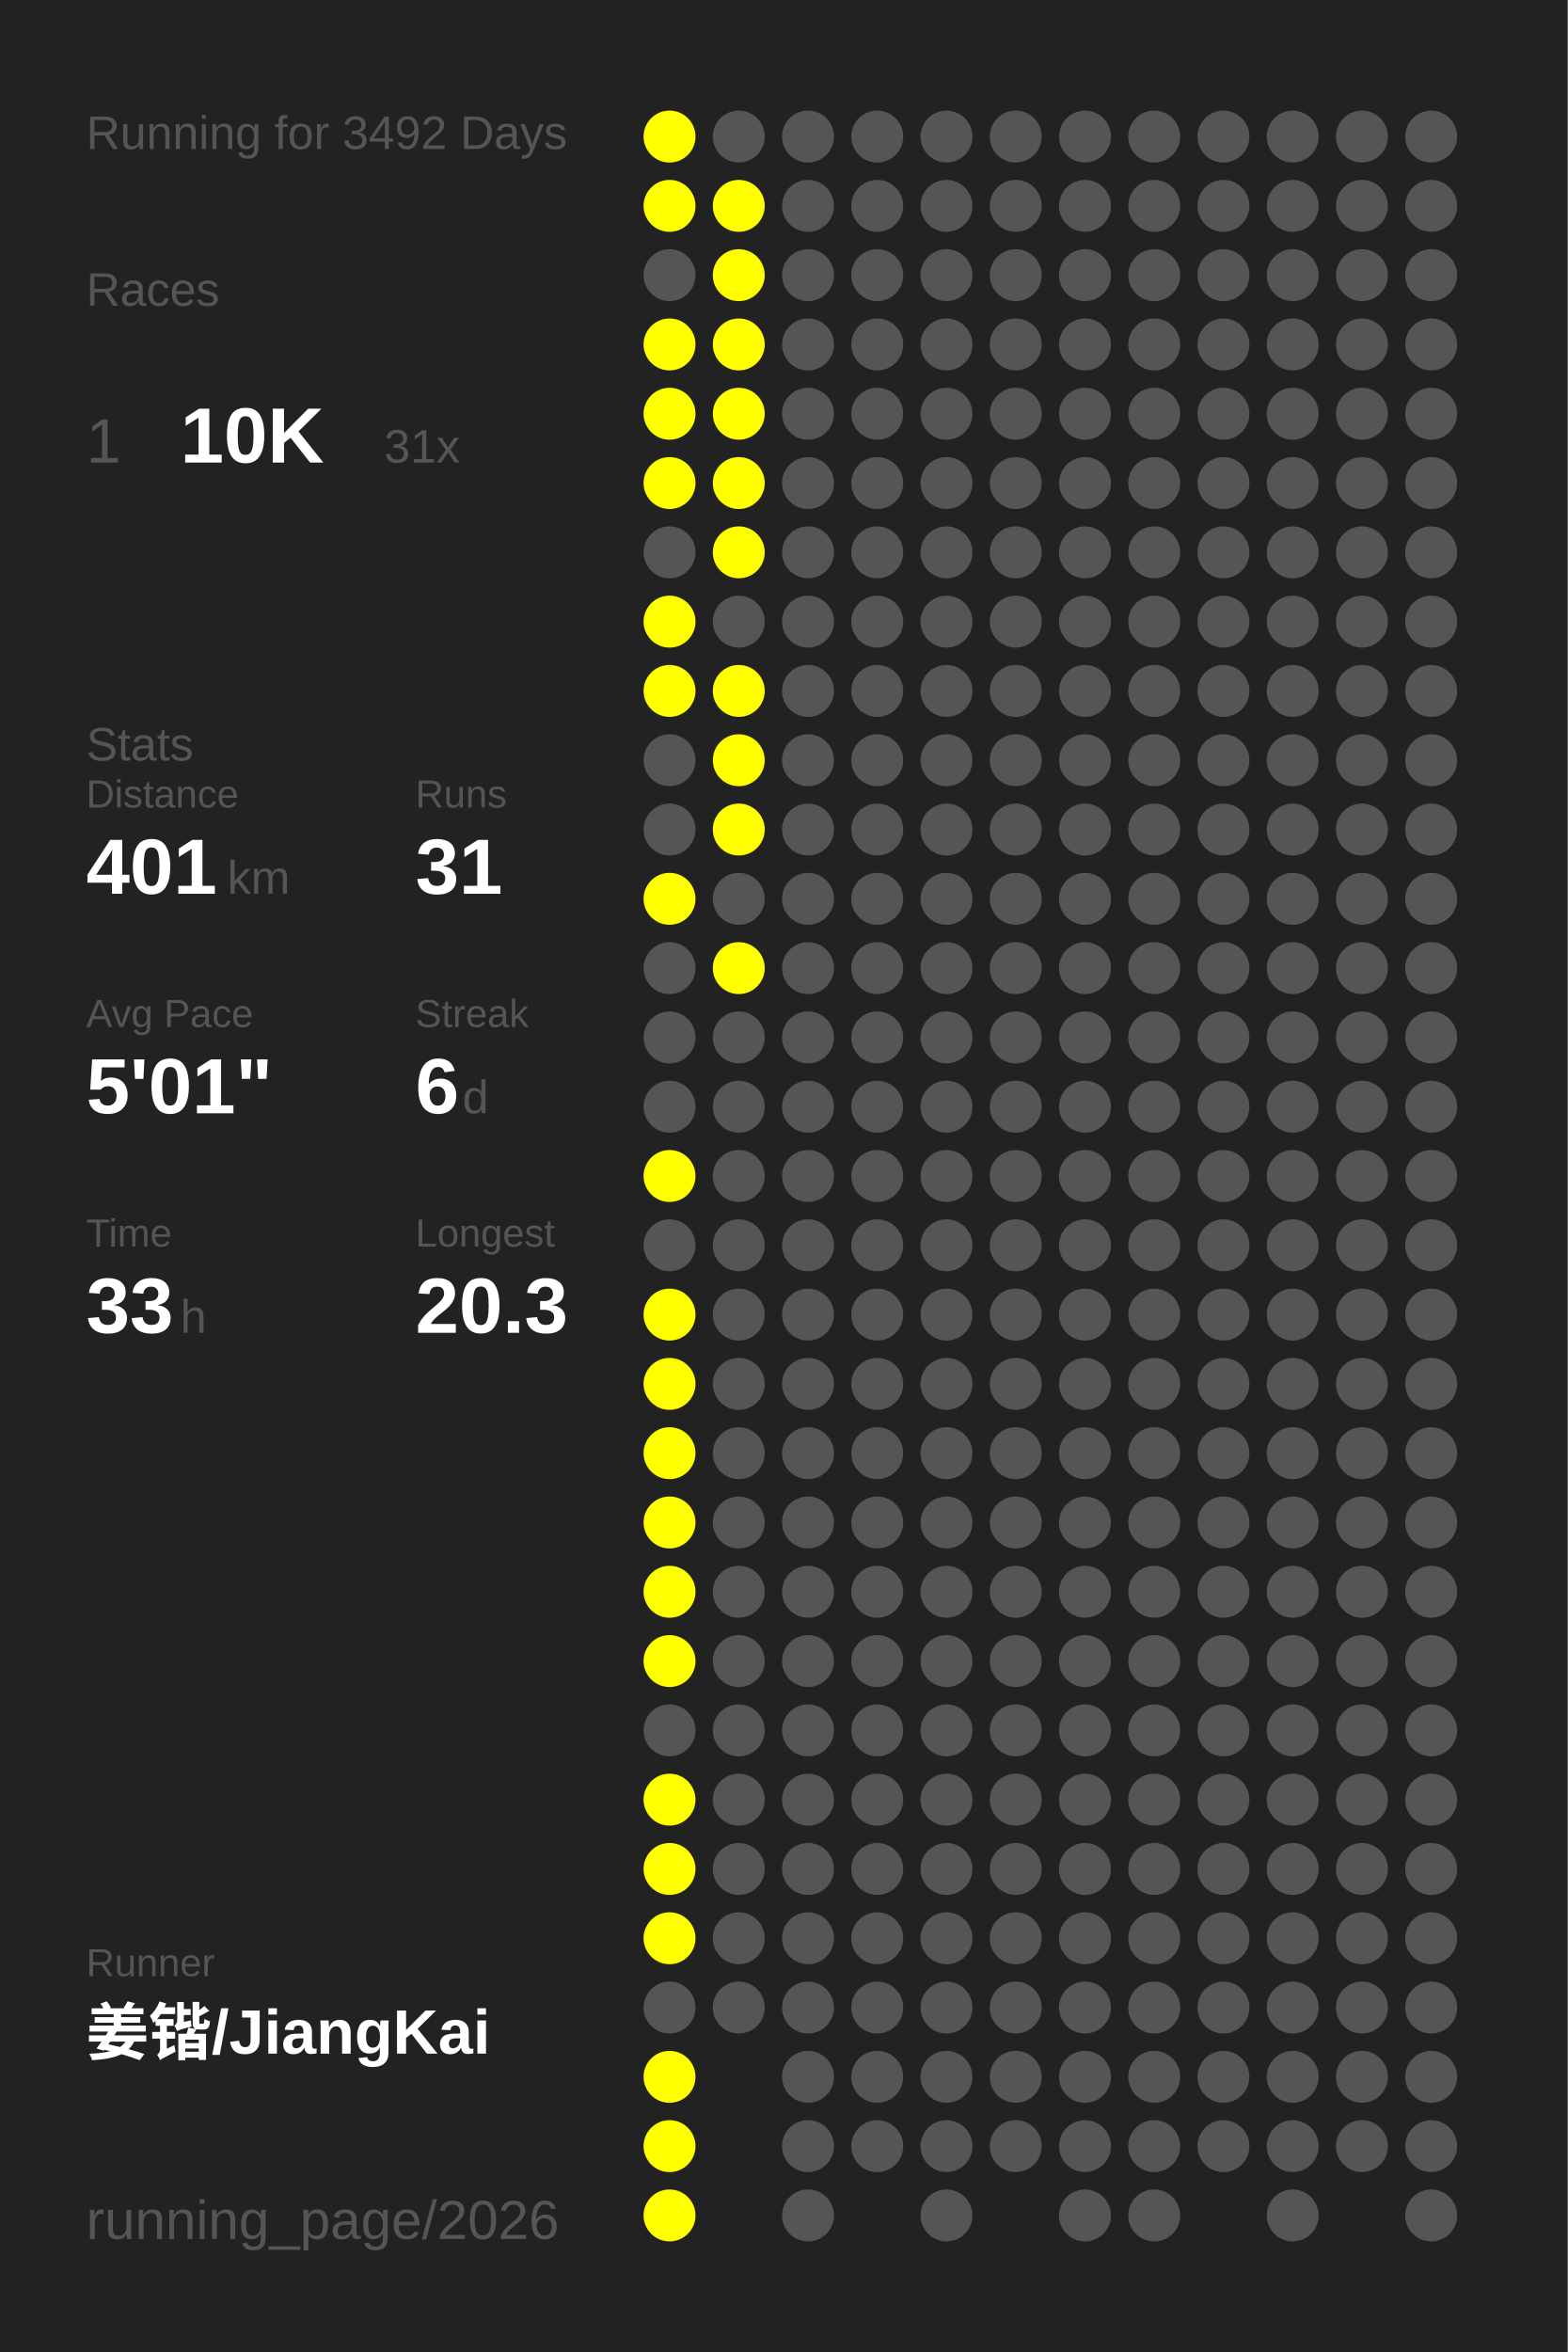
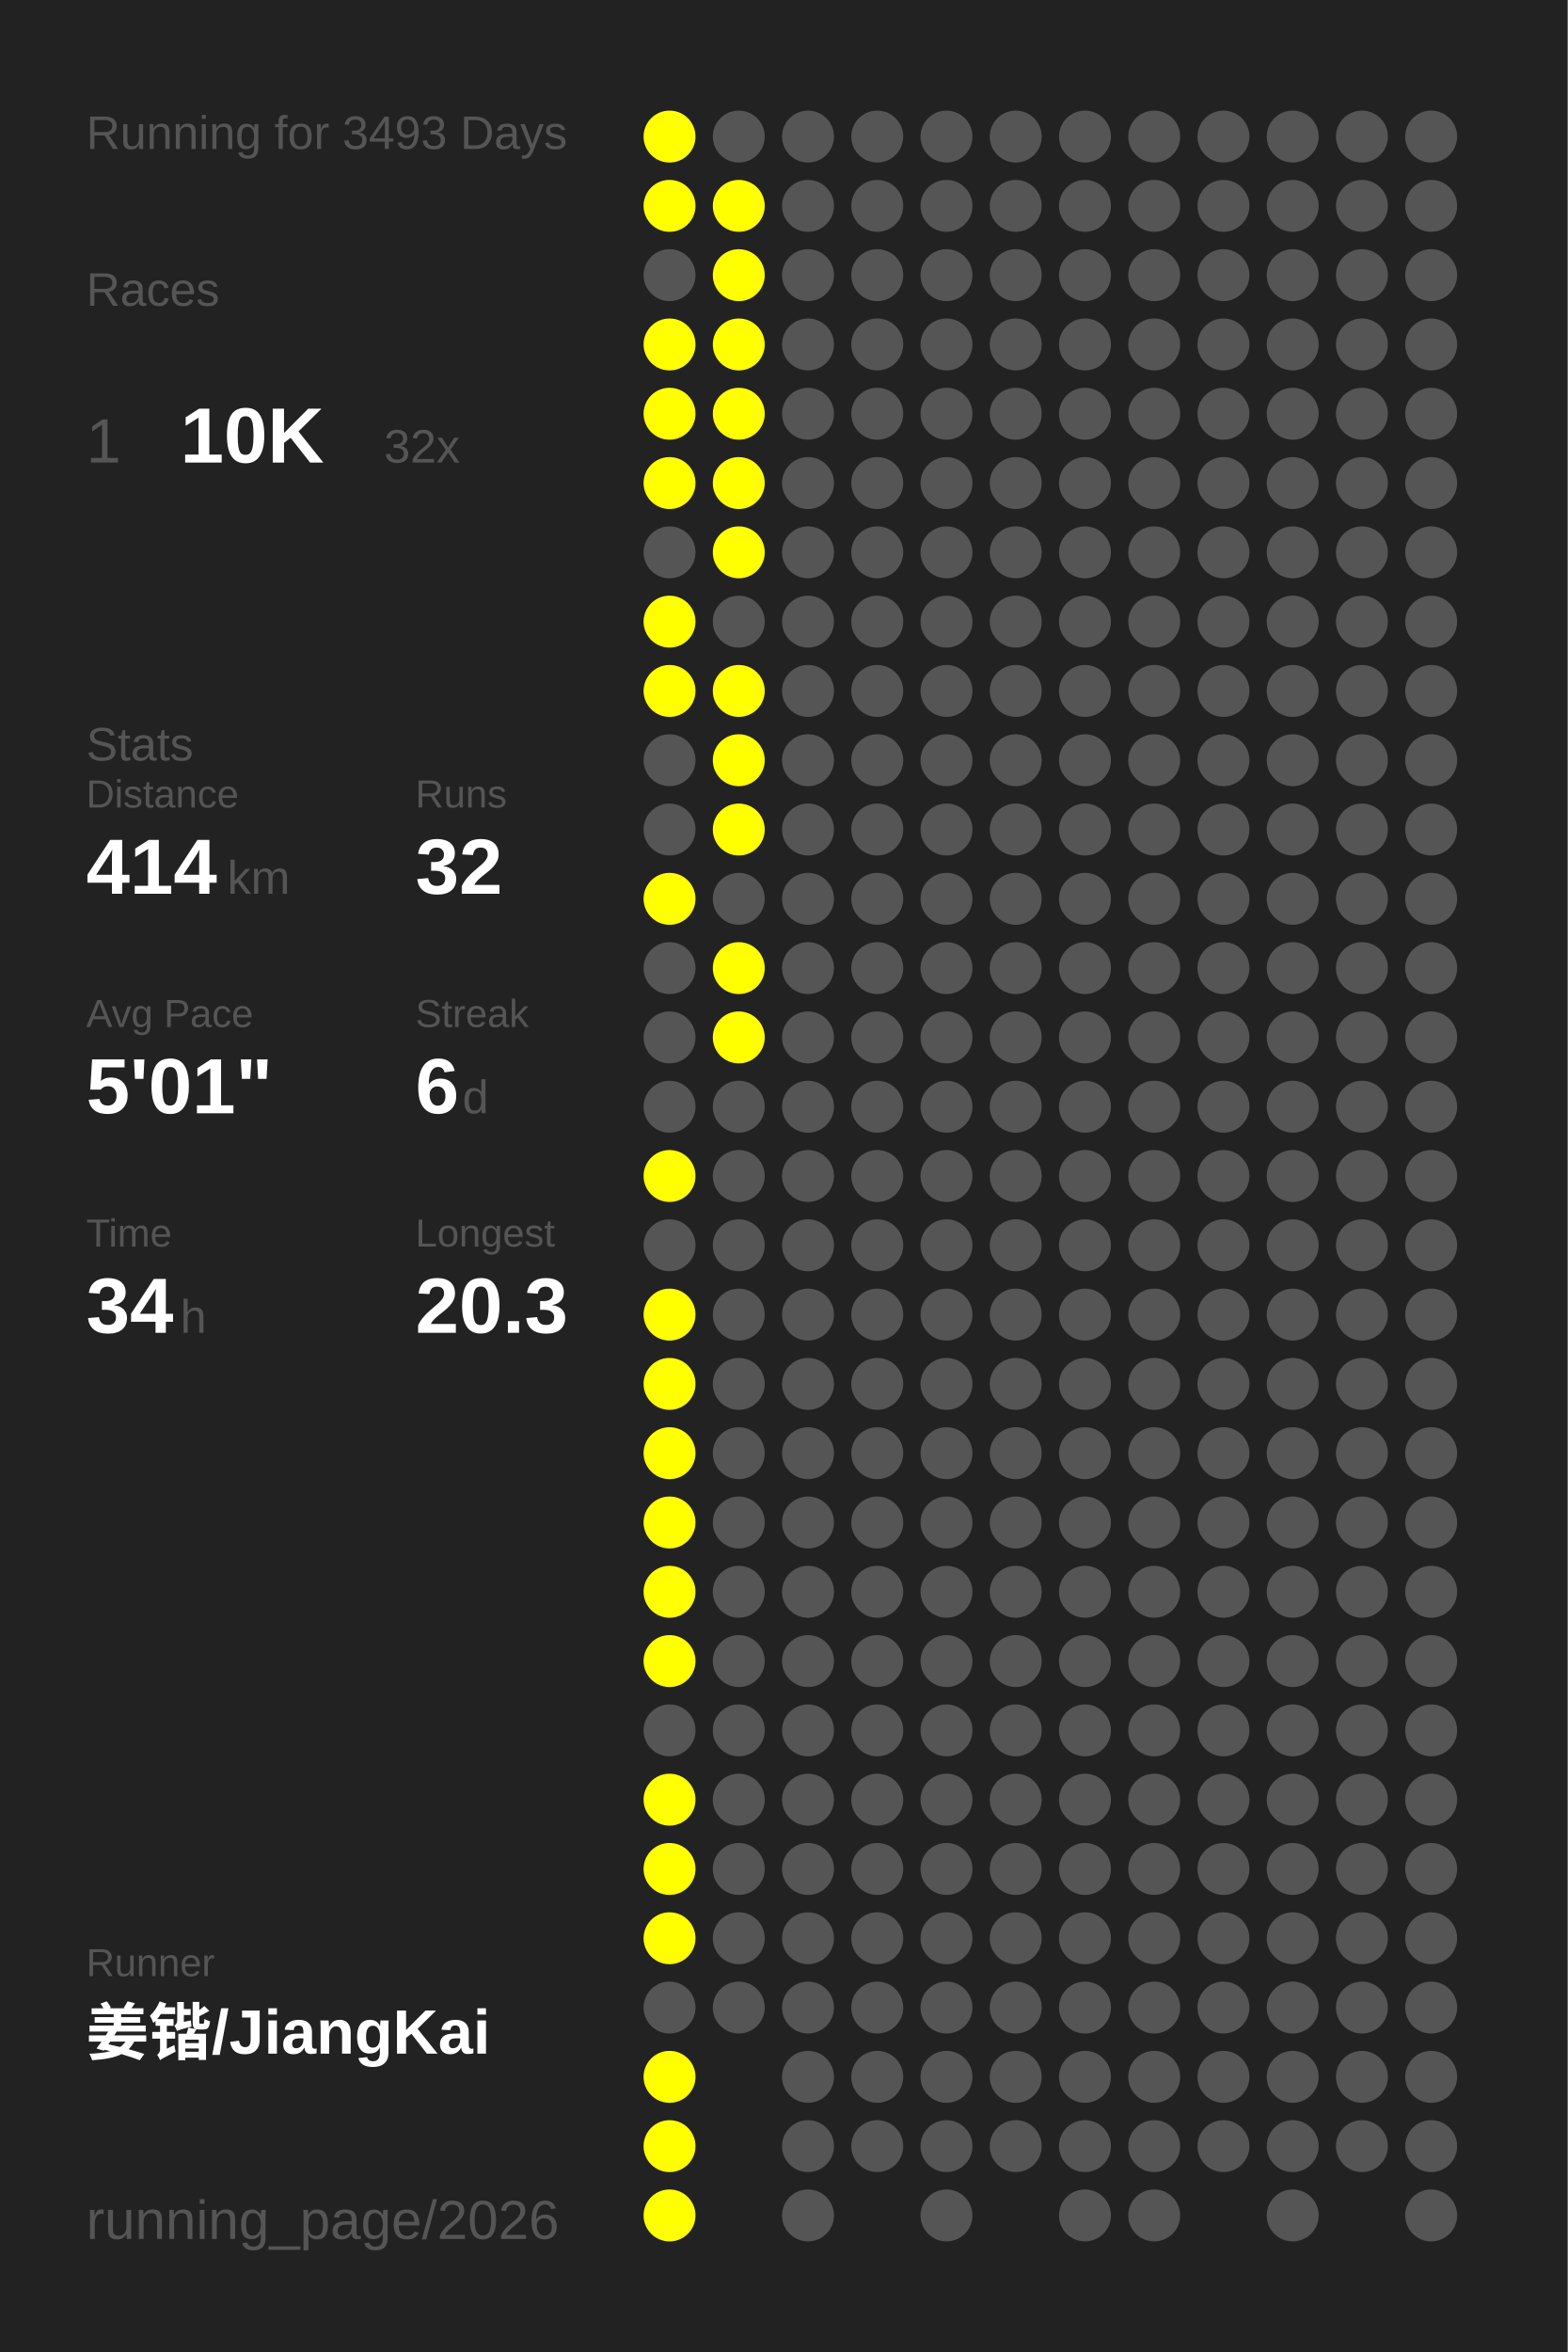
<svg xmlns="http://www.w3.org/2000/svg" baseProfile="full" height="300mm" version="1.1" viewBox="0,0,200,300" width="200mm">
  <defs />
  <rect fill="#222222" height="300" width="200" x="0" y="0" />
-   <text fill="#555555" style="font-size:6px; font-family:Arial;" x="11" y="19">Running for 3492 Days</text>
+   <text fill="#555555" style="font-size:6px; font-family:Arial;" x="11" y="19">Running for 3493 Days</text>
  <text fill="#555555" style="font-size:6px; font-family:Arial;" x="11" y="39">Races</text>
  <text fill="#555555" style="font-size:8px; font-family:Arial;" x="11" y="59">1</text>
  <text fill="#FFFFFF" style="font-size:10px; font-family:Arial; font-weight:bold;" x="23" y="59">10K</text>
-   <text fill="#555555" style="font-size:6px; font-family:Arial;" x="49" y="59">31x</text>
+   <text fill="#555555" style="font-size:6px; font-family:Arial;" x="49" y="59">32x</text>
  <text fill="#555555" style="font-size:6px; font-family:Arial;" x="11" y="97">Stats</text>
  <text fill="#555555" style="font-size:5px; font-family:Arial;" x="11" y="103">Distance</text>
-   <text fill="#FFFFFF" style="font-size:10px; font-family:Arial; font-weight:bold;" x="11" y="114">401</text>
+   <text fill="#FFFFFF" style="font-size:10px; font-family:Arial; font-weight:bold;" x="11" y="114">414</text>
  <text fill="#555555" style="font-size:6px; font-family:Arial;" x="29" y="114">km</text>
  <text fill="#555555" style="font-size:5px; font-family:Arial;" x="53" y="103">Runs</text>
-   <text fill="#FFFFFF" style="font-size:10px; font-family:Arial; font-weight:bold;" x="53" y="114">31</text>
+   <text fill="#FFFFFF" style="font-size:10px; font-family:Arial; font-weight:bold;" x="53" y="114">32</text>
  <text fill="#555555" style="font-size:5px; font-family:Arial;" x="11" y="131">Avg Pace</text>
  <text fill="#FFFFFF" style="font-size:10px; font-family:Arial; font-weight:bold;" x="11" y="142">5'01"</text>
  <text fill="#555555" style="font-size:5px; font-family:Arial;" x="53" y="131">Streak</text>
  <text fill="#FFFFFF" style="font-size:10px; font-family:Arial; font-weight:bold;" x="53" y="142">6</text>
  <text fill="#555555" style="font-size:6px; font-family:Arial;" x="59" y="142">d</text>
  <text fill="#555555" style="font-size:5px; font-family:Arial;" x="11" y="159">Time</text>
-   <text fill="#FFFFFF" style="font-size:10px; font-family:Arial; font-weight:bold;" x="11" y="170">33</text>
+   <text fill="#FFFFFF" style="font-size:10px; font-family:Arial; font-weight:bold;" x="11" y="170">34</text>
  <text fill="#555555" style="font-size:6px; font-family:Arial;" x="23" y="170">h</text>
  <text fill="#555555" style="font-size:5px; font-family:Arial;" x="53" y="159">Longest</text>
  <text fill="#FFFFFF" style="font-size:10px; font-family:Arial; font-weight:bold;" x="53" y="170">20.3</text>
  <text fill="#555555" style="font-size:5px; font-family:Arial;" x="11" y="252.065">Runner</text>
  <text fill="#FFFFFF" style="font-size:8px; font-family:Arial; font-weight:bold;" x="11" y="262.065">姜锴/JiangKai</text>
  <text fill="#555555" style="font-size:7px; font-family:Arial;" x="11" y="285.581">running_page/2026</text>
  <circle cx="85.417" cy="17.419" fill="#FFFF00" r="3.312" />
  <circle cx="85.417" cy="26.258" fill="#FFFF00" r="3.312" />
  <circle cx="85.417" cy="35.097" fill="#555555" r="3.312" />
  <circle cx="85.417" cy="43.935" fill="#FFFF00" r="3.312" />
  <circle cx="85.417" cy="52.774" fill="#FFFF00" r="3.312" />
  <circle cx="85.417" cy="61.613" fill="#FFFF00" r="3.312" />
  <circle cx="85.417" cy="70.452" fill="#555555" r="3.312" />
  <circle cx="85.417" cy="79.29" fill="#FFFF00" r="3.312" />
  <circle cx="85.417" cy="88.129" fill="#FFFF00" r="3.312" />
  <circle cx="85.417" cy="96.968" fill="#555555" r="3.312" />
  <circle cx="85.417" cy="105.806" fill="#555555" r="3.312" />
  <circle cx="85.417" cy="114.645" fill="#FFFF00" r="3.312" />
  <circle cx="85.417" cy="123.484" fill="#555555" r="3.312" />
  <circle cx="85.417" cy="132.323" fill="#555555" r="3.312" />
  <circle cx="85.417" cy="141.161" fill="#555555" r="3.312" />
  <circle cx="85.417" cy="150" fill="#FFFF00" r="3.312" />
  <circle cx="85.417" cy="158.839" fill="#555555" r="3.312" />
  <circle cx="85.417" cy="167.677" fill="#FFFF00" r="3.312" />
  <circle cx="85.417" cy="176.516" fill="#FFFF00" r="3.312" />
  <circle cx="85.417" cy="185.355" fill="#FFFF00" r="3.312" />
  <circle cx="85.417" cy="194.194" fill="#FFFF00" r="3.312" />
  <circle cx="85.417" cy="203.032" fill="#FFFF00" r="3.312" />
  <circle cx="85.417" cy="211.871" fill="#FFFF00" r="3.312" />
  <circle cx="85.417" cy="220.71" fill="#555555" r="3.312" />
  <circle cx="85.417" cy="229.548" fill="#FFFF00" r="3.312" />
  <circle cx="85.417" cy="238.387" fill="#FFFF00" r="3.312" />
  <circle cx="85.417" cy="247.226" fill="#FFFF00" r="3.312" />
  <circle cx="85.417" cy="256.065" fill="#555555" r="3.312" />
  <circle cx="85.417" cy="264.903" fill="#FFFF00" r="3.312" />
  <circle cx="85.417" cy="273.742" fill="#FFFF00" r="3.312" />
  <circle cx="85.417" cy="282.581" fill="#FFFF00" r="3.312" />
  <circle cx="94.25" cy="17.419" fill="#555555" r="3.312" />
  <circle cx="94.25" cy="26.258" fill="#FFFF00" r="3.312" />
  <circle cx="94.25" cy="35.097" fill="#FFFF00" r="3.312" />
  <circle cx="94.25" cy="43.935" fill="#FFFF00" r="3.312" />
  <circle cx="94.25" cy="52.774" fill="#FFFF00" r="3.312" />
  <circle cx="94.25" cy="61.613" fill="#FFFF00" r="3.312" />
  <circle cx="94.25" cy="70.452" fill="#FFFF00" r="3.312" />
  <circle cx="94.25" cy="79.29" fill="#555555" r="3.312" />
  <circle cx="94.25" cy="88.129" fill="#FFFF00" r="3.312" />
  <circle cx="94.25" cy="96.968" fill="#FFFF00" r="3.312" />
  <circle cx="94.25" cy="105.806" fill="#FFFF00" r="3.312" />
  <circle cx="94.25" cy="114.645" fill="#555555" r="3.312" />
  <circle cx="94.25" cy="123.484" fill="#FFFF00" r="3.312" />
-   <circle cx="94.25" cy="132.323" fill="#555555" r="3.312" />
+   <circle cx="94.25" cy="132.323" fill="#FFFF00" r="3.312" />
  <circle cx="94.25" cy="141.161" fill="#555555" r="3.312" />
  <circle cx="94.25" cy="150" fill="#555555" r="3.312" />
  <circle cx="94.25" cy="158.839" fill="#555555" r="3.312" />
  <circle cx="94.25" cy="167.677" fill="#555555" r="3.312" />
  <circle cx="94.25" cy="176.516" fill="#555555" r="3.312" />
  <circle cx="94.25" cy="185.355" fill="#555555" r="3.312" />
  <circle cx="94.25" cy="194.194" fill="#555555" r="3.312" />
  <circle cx="94.25" cy="203.032" fill="#555555" r="3.312" />
  <circle cx="94.25" cy="211.871" fill="#555555" r="3.312" />
  <circle cx="94.25" cy="220.71" fill="#555555" r="3.312" />
  <circle cx="94.25" cy="229.548" fill="#555555" r="3.312" />
  <circle cx="94.25" cy="238.387" fill="#555555" r="3.312" />
  <circle cx="94.25" cy="247.226" fill="#555555" r="3.312" />
  <circle cx="94.25" cy="256.065" fill="#555555" r="3.312" />
  <circle cx="103.083" cy="17.419" fill="#555555" r="3.312" />
  <circle cx="103.083" cy="26.258" fill="#555555" r="3.312" />
  <circle cx="103.083" cy="35.097" fill="#555555" r="3.312" />
  <circle cx="103.083" cy="43.935" fill="#555555" r="3.312" />
  <circle cx="103.083" cy="52.774" fill="#555555" r="3.312" />
  <circle cx="103.083" cy="61.613" fill="#555555" r="3.312" />
  <circle cx="103.083" cy="70.452" fill="#555555" r="3.312" />
  <circle cx="103.083" cy="79.29" fill="#555555" r="3.312" />
  <circle cx="103.083" cy="88.129" fill="#555555" r="3.312" />
  <circle cx="103.083" cy="96.968" fill="#555555" r="3.312" />
  <circle cx="103.083" cy="105.806" fill="#555555" r="3.312" />
  <circle cx="103.083" cy="114.645" fill="#555555" r="3.312" />
  <circle cx="103.083" cy="123.484" fill="#555555" r="3.312" />
  <circle cx="103.083" cy="132.323" fill="#555555" r="3.312" />
  <circle cx="103.083" cy="141.161" fill="#555555" r="3.312" />
  <circle cx="103.083" cy="150" fill="#555555" r="3.312" />
  <circle cx="103.083" cy="158.839" fill="#555555" r="3.312" />
  <circle cx="103.083" cy="167.677" fill="#555555" r="3.312" />
  <circle cx="103.083" cy="176.516" fill="#555555" r="3.312" />
  <circle cx="103.083" cy="185.355" fill="#555555" r="3.312" />
  <circle cx="103.083" cy="194.194" fill="#555555" r="3.312" />
  <circle cx="103.083" cy="203.032" fill="#555555" r="3.312" />
  <circle cx="103.083" cy="211.871" fill="#555555" r="3.312" />
  <circle cx="103.083" cy="220.71" fill="#555555" r="3.312" />
  <circle cx="103.083" cy="229.548" fill="#555555" r="3.312" />
  <circle cx="103.083" cy="238.387" fill="#555555" r="3.312" />
  <circle cx="103.083" cy="247.226" fill="#555555" r="3.312" />
  <circle cx="103.083" cy="256.065" fill="#555555" r="3.312" />
  <circle cx="103.083" cy="264.903" fill="#555555" r="3.312" />
  <circle cx="103.083" cy="273.742" fill="#555555" r="3.312" />
  <circle cx="103.083" cy="282.581" fill="#555555" r="3.312" />
  <circle cx="111.917" cy="17.419" fill="#555555" r="3.312" />
  <circle cx="111.917" cy="26.258" fill="#555555" r="3.312" />
  <circle cx="111.917" cy="35.097" fill="#555555" r="3.312" />
  <circle cx="111.917" cy="43.935" fill="#555555" r="3.312" />
  <circle cx="111.917" cy="52.774" fill="#555555" r="3.312" />
  <circle cx="111.917" cy="61.613" fill="#555555" r="3.312" />
  <circle cx="111.917" cy="70.452" fill="#555555" r="3.312" />
  <circle cx="111.917" cy="79.29" fill="#555555" r="3.312" />
  <circle cx="111.917" cy="88.129" fill="#555555" r="3.312" />
  <circle cx="111.917" cy="96.968" fill="#555555" r="3.312" />
  <circle cx="111.917" cy="105.806" fill="#555555" r="3.312" />
  <circle cx="111.917" cy="114.645" fill="#555555" r="3.312" />
  <circle cx="111.917" cy="123.484" fill="#555555" r="3.312" />
  <circle cx="111.917" cy="132.323" fill="#555555" r="3.312" />
  <circle cx="111.917" cy="141.161" fill="#555555" r="3.312" />
  <circle cx="111.917" cy="150" fill="#555555" r="3.312" />
  <circle cx="111.917" cy="158.839" fill="#555555" r="3.312" />
  <circle cx="111.917" cy="167.677" fill="#555555" r="3.312" />
  <circle cx="111.917" cy="176.516" fill="#555555" r="3.312" />
  <circle cx="111.917" cy="185.355" fill="#555555" r="3.312" />
  <circle cx="111.917" cy="194.194" fill="#555555" r="3.312" />
  <circle cx="111.917" cy="203.032" fill="#555555" r="3.312" />
  <circle cx="111.917" cy="211.871" fill="#555555" r="3.312" />
  <circle cx="111.917" cy="220.71" fill="#555555" r="3.312" />
  <circle cx="111.917" cy="229.548" fill="#555555" r="3.312" />
  <circle cx="111.917" cy="238.387" fill="#555555" r="3.312" />
  <circle cx="111.917" cy="247.226" fill="#555555" r="3.312" />
  <circle cx="111.917" cy="256.065" fill="#555555" r="3.312" />
  <circle cx="111.917" cy="264.903" fill="#555555" r="3.312" />
  <circle cx="111.917" cy="273.742" fill="#555555" r="3.312" />
  <circle cx="120.75" cy="17.419" fill="#555555" r="3.312" />
  <circle cx="120.75" cy="26.258" fill="#555555" r="3.312" />
  <circle cx="120.75" cy="35.097" fill="#555555" r="3.312" />
  <circle cx="120.75" cy="43.935" fill="#555555" r="3.312" />
  <circle cx="120.75" cy="52.774" fill="#555555" r="3.312" />
  <circle cx="120.75" cy="61.613" fill="#555555" r="3.312" />
  <circle cx="120.75" cy="70.452" fill="#555555" r="3.312" />
  <circle cx="120.75" cy="79.29" fill="#555555" r="3.312" />
  <circle cx="120.75" cy="88.129" fill="#555555" r="3.312" />
  <circle cx="120.75" cy="96.968" fill="#555555" r="3.312" />
  <circle cx="120.75" cy="105.806" fill="#555555" r="3.312" />
  <circle cx="120.75" cy="114.645" fill="#555555" r="3.312" />
  <circle cx="120.75" cy="123.484" fill="#555555" r="3.312" />
  <circle cx="120.75" cy="132.323" fill="#555555" r="3.312" />
  <circle cx="120.75" cy="141.161" fill="#555555" r="3.312" />
  <circle cx="120.75" cy="150" fill="#555555" r="3.312" />
  <circle cx="120.75" cy="158.839" fill="#555555" r="3.312" />
  <circle cx="120.75" cy="167.677" fill="#555555" r="3.312" />
  <circle cx="120.75" cy="176.516" fill="#555555" r="3.312" />
  <circle cx="120.75" cy="185.355" fill="#555555" r="3.312" />
  <circle cx="120.75" cy="194.194" fill="#555555" r="3.312" />
  <circle cx="120.75" cy="203.032" fill="#555555" r="3.312" />
  <circle cx="120.75" cy="211.871" fill="#555555" r="3.312" />
  <circle cx="120.75" cy="220.71" fill="#555555" r="3.312" />
  <circle cx="120.75" cy="229.548" fill="#555555" r="3.312" />
  <circle cx="120.75" cy="238.387" fill="#555555" r="3.312" />
  <circle cx="120.75" cy="247.226" fill="#555555" r="3.312" />
  <circle cx="120.75" cy="256.065" fill="#555555" r="3.312" />
  <circle cx="120.75" cy="264.903" fill="#555555" r="3.312" />
  <circle cx="120.75" cy="273.742" fill="#555555" r="3.312" />
  <circle cx="120.75" cy="282.581" fill="#555555" r="3.312" />
  <circle cx="129.583" cy="17.419" fill="#555555" r="3.312" />
  <circle cx="129.583" cy="26.258" fill="#555555" r="3.312" />
  <circle cx="129.583" cy="35.097" fill="#555555" r="3.312" />
  <circle cx="129.583" cy="43.935" fill="#555555" r="3.312" />
  <circle cx="129.583" cy="52.774" fill="#555555" r="3.312" />
  <circle cx="129.583" cy="61.613" fill="#555555" r="3.312" />
  <circle cx="129.583" cy="70.452" fill="#555555" r="3.312" />
  <circle cx="129.583" cy="79.29" fill="#555555" r="3.312" />
  <circle cx="129.583" cy="88.129" fill="#555555" r="3.312" />
  <circle cx="129.583" cy="96.968" fill="#555555" r="3.312" />
  <circle cx="129.583" cy="105.806" fill="#555555" r="3.312" />
  <circle cx="129.583" cy="114.645" fill="#555555" r="3.312" />
  <circle cx="129.583" cy="123.484" fill="#555555" r="3.312" />
  <circle cx="129.583" cy="132.323" fill="#555555" r="3.312" />
  <circle cx="129.583" cy="141.161" fill="#555555" r="3.312" />
  <circle cx="129.583" cy="150" fill="#555555" r="3.312" />
  <circle cx="129.583" cy="158.839" fill="#555555" r="3.312" />
  <circle cx="129.583" cy="167.677" fill="#555555" r="3.312" />
  <circle cx="129.583" cy="176.516" fill="#555555" r="3.312" />
  <circle cx="129.583" cy="185.355" fill="#555555" r="3.312" />
  <circle cx="129.583" cy="194.194" fill="#555555" r="3.312" />
  <circle cx="129.583" cy="203.032" fill="#555555" r="3.312" />
  <circle cx="129.583" cy="211.871" fill="#555555" r="3.312" />
  <circle cx="129.583" cy="220.71" fill="#555555" r="3.312" />
  <circle cx="129.583" cy="229.548" fill="#555555" r="3.312" />
  <circle cx="129.583" cy="238.387" fill="#555555" r="3.312" />
  <circle cx="129.583" cy="247.226" fill="#555555" r="3.312" />
  <circle cx="129.583" cy="256.065" fill="#555555" r="3.312" />
  <circle cx="129.583" cy="264.903" fill="#555555" r="3.312" />
  <circle cx="129.583" cy="273.742" fill="#555555" r="3.312" />
  <circle cx="138.417" cy="17.419" fill="#555555" r="3.312" />
  <circle cx="138.417" cy="26.258" fill="#555555" r="3.312" />
  <circle cx="138.417" cy="35.097" fill="#555555" r="3.312" />
  <circle cx="138.417" cy="43.935" fill="#555555" r="3.312" />
  <circle cx="138.417" cy="52.774" fill="#555555" r="3.312" />
  <circle cx="138.417" cy="61.613" fill="#555555" r="3.312" />
  <circle cx="138.417" cy="70.452" fill="#555555" r="3.312" />
  <circle cx="138.417" cy="79.29" fill="#555555" r="3.312" />
  <circle cx="138.417" cy="88.129" fill="#555555" r="3.312" />
  <circle cx="138.417" cy="96.968" fill="#555555" r="3.312" />
  <circle cx="138.417" cy="105.806" fill="#555555" r="3.312" />
  <circle cx="138.417" cy="114.645" fill="#555555" r="3.312" />
  <circle cx="138.417" cy="123.484" fill="#555555" r="3.312" />
  <circle cx="138.417" cy="132.323" fill="#555555" r="3.312" />
  <circle cx="138.417" cy="141.161" fill="#555555" r="3.312" />
  <circle cx="138.417" cy="150" fill="#555555" r="3.312" />
  <circle cx="138.417" cy="158.839" fill="#555555" r="3.312" />
  <circle cx="138.417" cy="167.677" fill="#555555" r="3.312" />
  <circle cx="138.417" cy="176.516" fill="#555555" r="3.312" />
  <circle cx="138.417" cy="185.355" fill="#555555" r="3.312" />
  <circle cx="138.417" cy="194.194" fill="#555555" r="3.312" />
  <circle cx="138.417" cy="203.032" fill="#555555" r="3.312" />
  <circle cx="138.417" cy="211.871" fill="#555555" r="3.312" />
  <circle cx="138.417" cy="220.71" fill="#555555" r="3.312" />
  <circle cx="138.417" cy="229.548" fill="#555555" r="3.312" />
  <circle cx="138.417" cy="238.387" fill="#555555" r="3.312" />
  <circle cx="138.417" cy="247.226" fill="#555555" r="3.312" />
  <circle cx="138.417" cy="256.065" fill="#555555" r="3.312" />
  <circle cx="138.417" cy="264.903" fill="#555555" r="3.312" />
  <circle cx="138.417" cy="273.742" fill="#555555" r="3.312" />
  <circle cx="138.417" cy="282.581" fill="#555555" r="3.312" />
  <circle cx="147.25" cy="17.419" fill="#555555" r="3.312" />
  <circle cx="147.25" cy="26.258" fill="#555555" r="3.312" />
  <circle cx="147.25" cy="35.097" fill="#555555" r="3.312" />
  <circle cx="147.25" cy="43.935" fill="#555555" r="3.312" />
  <circle cx="147.25" cy="52.774" fill="#555555" r="3.312" />
  <circle cx="147.25" cy="61.613" fill="#555555" r="3.312" />
  <circle cx="147.25" cy="70.452" fill="#555555" r="3.312" />
  <circle cx="147.25" cy="79.29" fill="#555555" r="3.312" />
  <circle cx="147.25" cy="88.129" fill="#555555" r="3.312" />
  <circle cx="147.25" cy="96.968" fill="#555555" r="3.312" />
  <circle cx="147.25" cy="105.806" fill="#555555" r="3.312" />
  <circle cx="147.25" cy="114.645" fill="#555555" r="3.312" />
  <circle cx="147.25" cy="123.484" fill="#555555" r="3.312" />
  <circle cx="147.25" cy="132.323" fill="#555555" r="3.312" />
  <circle cx="147.25" cy="141.161" fill="#555555" r="3.312" />
  <circle cx="147.25" cy="150" fill="#555555" r="3.312" />
  <circle cx="147.25" cy="158.839" fill="#555555" r="3.312" />
  <circle cx="147.25" cy="167.677" fill="#555555" r="3.312" />
  <circle cx="147.25" cy="176.516" fill="#555555" r="3.312" />
  <circle cx="147.25" cy="185.355" fill="#555555" r="3.312" />
  <circle cx="147.25" cy="194.194" fill="#555555" r="3.312" />
  <circle cx="147.25" cy="203.032" fill="#555555" r="3.312" />
  <circle cx="147.25" cy="211.871" fill="#555555" r="3.312" />
  <circle cx="147.25" cy="220.71" fill="#555555" r="3.312" />
  <circle cx="147.25" cy="229.548" fill="#555555" r="3.312" />
  <circle cx="147.25" cy="238.387" fill="#555555" r="3.312" />
  <circle cx="147.25" cy="247.226" fill="#555555" r="3.312" />
  <circle cx="147.25" cy="256.065" fill="#555555" r="3.312" />
  <circle cx="147.25" cy="264.903" fill="#555555" r="3.312" />
  <circle cx="147.25" cy="273.742" fill="#555555" r="3.312" />
  <circle cx="147.25" cy="282.581" fill="#555555" r="3.312" />
  <circle cx="156.083" cy="17.419" fill="#555555" r="3.312" />
  <circle cx="156.083" cy="26.258" fill="#555555" r="3.312" />
  <circle cx="156.083" cy="35.097" fill="#555555" r="3.312" />
  <circle cx="156.083" cy="43.935" fill="#555555" r="3.312" />
  <circle cx="156.083" cy="52.774" fill="#555555" r="3.312" />
  <circle cx="156.083" cy="61.613" fill="#555555" r="3.312" />
  <circle cx="156.083" cy="70.452" fill="#555555" r="3.312" />
  <circle cx="156.083" cy="79.29" fill="#555555" r="3.312" />
  <circle cx="156.083" cy="88.129" fill="#555555" r="3.312" />
  <circle cx="156.083" cy="96.968" fill="#555555" r="3.312" />
  <circle cx="156.083" cy="105.806" fill="#555555" r="3.312" />
  <circle cx="156.083" cy="114.645" fill="#555555" r="3.312" />
  <circle cx="156.083" cy="123.484" fill="#555555" r="3.312" />
  <circle cx="156.083" cy="132.323" fill="#555555" r="3.312" />
  <circle cx="156.083" cy="141.161" fill="#555555" r="3.312" />
  <circle cx="156.083" cy="150" fill="#555555" r="3.312" />
  <circle cx="156.083" cy="158.839" fill="#555555" r="3.312" />
  <circle cx="156.083" cy="167.677" fill="#555555" r="3.312" />
  <circle cx="156.083" cy="176.516" fill="#555555" r="3.312" />
  <circle cx="156.083" cy="185.355" fill="#555555" r="3.312" />
  <circle cx="156.083" cy="194.194" fill="#555555" r="3.312" />
  <circle cx="156.083" cy="203.032" fill="#555555" r="3.312" />
  <circle cx="156.083" cy="211.871" fill="#555555" r="3.312" />
  <circle cx="156.083" cy="220.71" fill="#555555" r="3.312" />
  <circle cx="156.083" cy="229.548" fill="#555555" r="3.312" />
  <circle cx="156.083" cy="238.387" fill="#555555" r="3.312" />
  <circle cx="156.083" cy="247.226" fill="#555555" r="3.312" />
  <circle cx="156.083" cy="256.065" fill="#555555" r="3.312" />
  <circle cx="156.083" cy="264.903" fill="#555555" r="3.312" />
  <circle cx="156.083" cy="273.742" fill="#555555" r="3.312" />
  <circle cx="164.917" cy="17.419" fill="#555555" r="3.312" />
  <circle cx="164.917" cy="26.258" fill="#555555" r="3.312" />
  <circle cx="164.917" cy="35.097" fill="#555555" r="3.312" />
  <circle cx="164.917" cy="43.935" fill="#555555" r="3.312" />
  <circle cx="164.917" cy="52.774" fill="#555555" r="3.312" />
  <circle cx="164.917" cy="61.613" fill="#555555" r="3.312" />
  <circle cx="164.917" cy="70.452" fill="#555555" r="3.312" />
  <circle cx="164.917" cy="79.29" fill="#555555" r="3.312" />
  <circle cx="164.917" cy="88.129" fill="#555555" r="3.312" />
  <circle cx="164.917" cy="96.968" fill="#555555" r="3.312" />
  <circle cx="164.917" cy="105.806" fill="#555555" r="3.312" />
  <circle cx="164.917" cy="114.645" fill="#555555" r="3.312" />
  <circle cx="164.917" cy="123.484" fill="#555555" r="3.312" />
  <circle cx="164.917" cy="132.323" fill="#555555" r="3.312" />
  <circle cx="164.917" cy="141.161" fill="#555555" r="3.312" />
  <circle cx="164.917" cy="150" fill="#555555" r="3.312" />
  <circle cx="164.917" cy="158.839" fill="#555555" r="3.312" />
  <circle cx="164.917" cy="167.677" fill="#555555" r="3.312" />
  <circle cx="164.917" cy="176.516" fill="#555555" r="3.312" />
  <circle cx="164.917" cy="185.355" fill="#555555" r="3.312" />
  <circle cx="164.917" cy="194.194" fill="#555555" r="3.312" />
  <circle cx="164.917" cy="203.032" fill="#555555" r="3.312" />
  <circle cx="164.917" cy="211.871" fill="#555555" r="3.312" />
  <circle cx="164.917" cy="220.71" fill="#555555" r="3.312" />
  <circle cx="164.917" cy="229.548" fill="#555555" r="3.312" />
  <circle cx="164.917" cy="238.387" fill="#555555" r="3.312" />
  <circle cx="164.917" cy="247.226" fill="#555555" r="3.312" />
  <circle cx="164.917" cy="256.065" fill="#555555" r="3.312" />
  <circle cx="164.917" cy="264.903" fill="#555555" r="3.312" />
  <circle cx="164.917" cy="273.742" fill="#555555" r="3.312" />
  <circle cx="164.917" cy="282.581" fill="#555555" r="3.312" />
  <circle cx="173.75" cy="17.419" fill="#555555" r="3.312" />
  <circle cx="173.75" cy="26.258" fill="#555555" r="3.312" />
  <circle cx="173.75" cy="35.097" fill="#555555" r="3.312" />
  <circle cx="173.75" cy="43.935" fill="#555555" r="3.312" />
  <circle cx="173.75" cy="52.774" fill="#555555" r="3.312" />
  <circle cx="173.75" cy="61.613" fill="#555555" r="3.312" />
  <circle cx="173.75" cy="70.452" fill="#555555" r="3.312" />
  <circle cx="173.75" cy="79.29" fill="#555555" r="3.312" />
  <circle cx="173.75" cy="88.129" fill="#555555" r="3.312" />
  <circle cx="173.75" cy="96.968" fill="#555555" r="3.312" />
  <circle cx="173.75" cy="105.806" fill="#555555" r="3.312" />
  <circle cx="173.75" cy="114.645" fill="#555555" r="3.312" />
  <circle cx="173.75" cy="123.484" fill="#555555" r="3.312" />
  <circle cx="173.75" cy="132.323" fill="#555555" r="3.312" />
  <circle cx="173.75" cy="141.161" fill="#555555" r="3.312" />
  <circle cx="173.75" cy="150" fill="#555555" r="3.312" />
  <circle cx="173.75" cy="158.839" fill="#555555" r="3.312" />
  <circle cx="173.75" cy="167.677" fill="#555555" r="3.312" />
  <circle cx="173.75" cy="176.516" fill="#555555" r="3.312" />
  <circle cx="173.75" cy="185.355" fill="#555555" r="3.312" />
  <circle cx="173.75" cy="194.194" fill="#555555" r="3.312" />
  <circle cx="173.75" cy="203.032" fill="#555555" r="3.312" />
  <circle cx="173.75" cy="211.871" fill="#555555" r="3.312" />
  <circle cx="173.75" cy="220.71" fill="#555555" r="3.312" />
  <circle cx="173.75" cy="229.548" fill="#555555" r="3.312" />
  <circle cx="173.75" cy="238.387" fill="#555555" r="3.312" />
  <circle cx="173.75" cy="247.226" fill="#555555" r="3.312" />
  <circle cx="173.75" cy="256.065" fill="#555555" r="3.312" />
  <circle cx="173.75" cy="264.903" fill="#555555" r="3.312" />
  <circle cx="173.75" cy="273.742" fill="#555555" r="3.312" />
  <circle cx="182.583" cy="17.419" fill="#555555" r="3.312" />
  <circle cx="182.583" cy="26.258" fill="#555555" r="3.312" />
  <circle cx="182.583" cy="35.097" fill="#555555" r="3.312" />
  <circle cx="182.583" cy="43.935" fill="#555555" r="3.312" />
  <circle cx="182.583" cy="52.774" fill="#555555" r="3.312" />
  <circle cx="182.583" cy="61.613" fill="#555555" r="3.312" />
  <circle cx="182.583" cy="70.452" fill="#555555" r="3.312" />
  <circle cx="182.583" cy="79.29" fill="#555555" r="3.312" />
  <circle cx="182.583" cy="88.129" fill="#555555" r="3.312" />
  <circle cx="182.583" cy="96.968" fill="#555555" r="3.312" />
  <circle cx="182.583" cy="105.806" fill="#555555" r="3.312" />
  <circle cx="182.583" cy="114.645" fill="#555555" r="3.312" />
  <circle cx="182.583" cy="123.484" fill="#555555" r="3.312" />
  <circle cx="182.583" cy="132.323" fill="#555555" r="3.312" />
  <circle cx="182.583" cy="141.161" fill="#555555" r="3.312" />
  <circle cx="182.583" cy="150" fill="#555555" r="3.312" />
  <circle cx="182.583" cy="158.839" fill="#555555" r="3.312" />
  <circle cx="182.583" cy="167.677" fill="#555555" r="3.312" />
  <circle cx="182.583" cy="176.516" fill="#555555" r="3.312" />
  <circle cx="182.583" cy="185.355" fill="#555555" r="3.312" />
  <circle cx="182.583" cy="194.194" fill="#555555" r="3.312" />
  <circle cx="182.583" cy="203.032" fill="#555555" r="3.312" />
  <circle cx="182.583" cy="211.871" fill="#555555" r="3.312" />
  <circle cx="182.583" cy="220.71" fill="#555555" r="3.312" />
  <circle cx="182.583" cy="229.548" fill="#555555" r="3.312" />
  <circle cx="182.583" cy="238.387" fill="#555555" r="3.312" />
  <circle cx="182.583" cy="247.226" fill="#555555" r="3.312" />
  <circle cx="182.583" cy="256.065" fill="#555555" r="3.312" />
  <circle cx="182.583" cy="264.903" fill="#555555" r="3.312" />
  <circle cx="182.583" cy="273.742" fill="#555555" r="3.312" />
  <circle cx="182.583" cy="282.581" fill="#555555" r="3.312" />
</svg>
